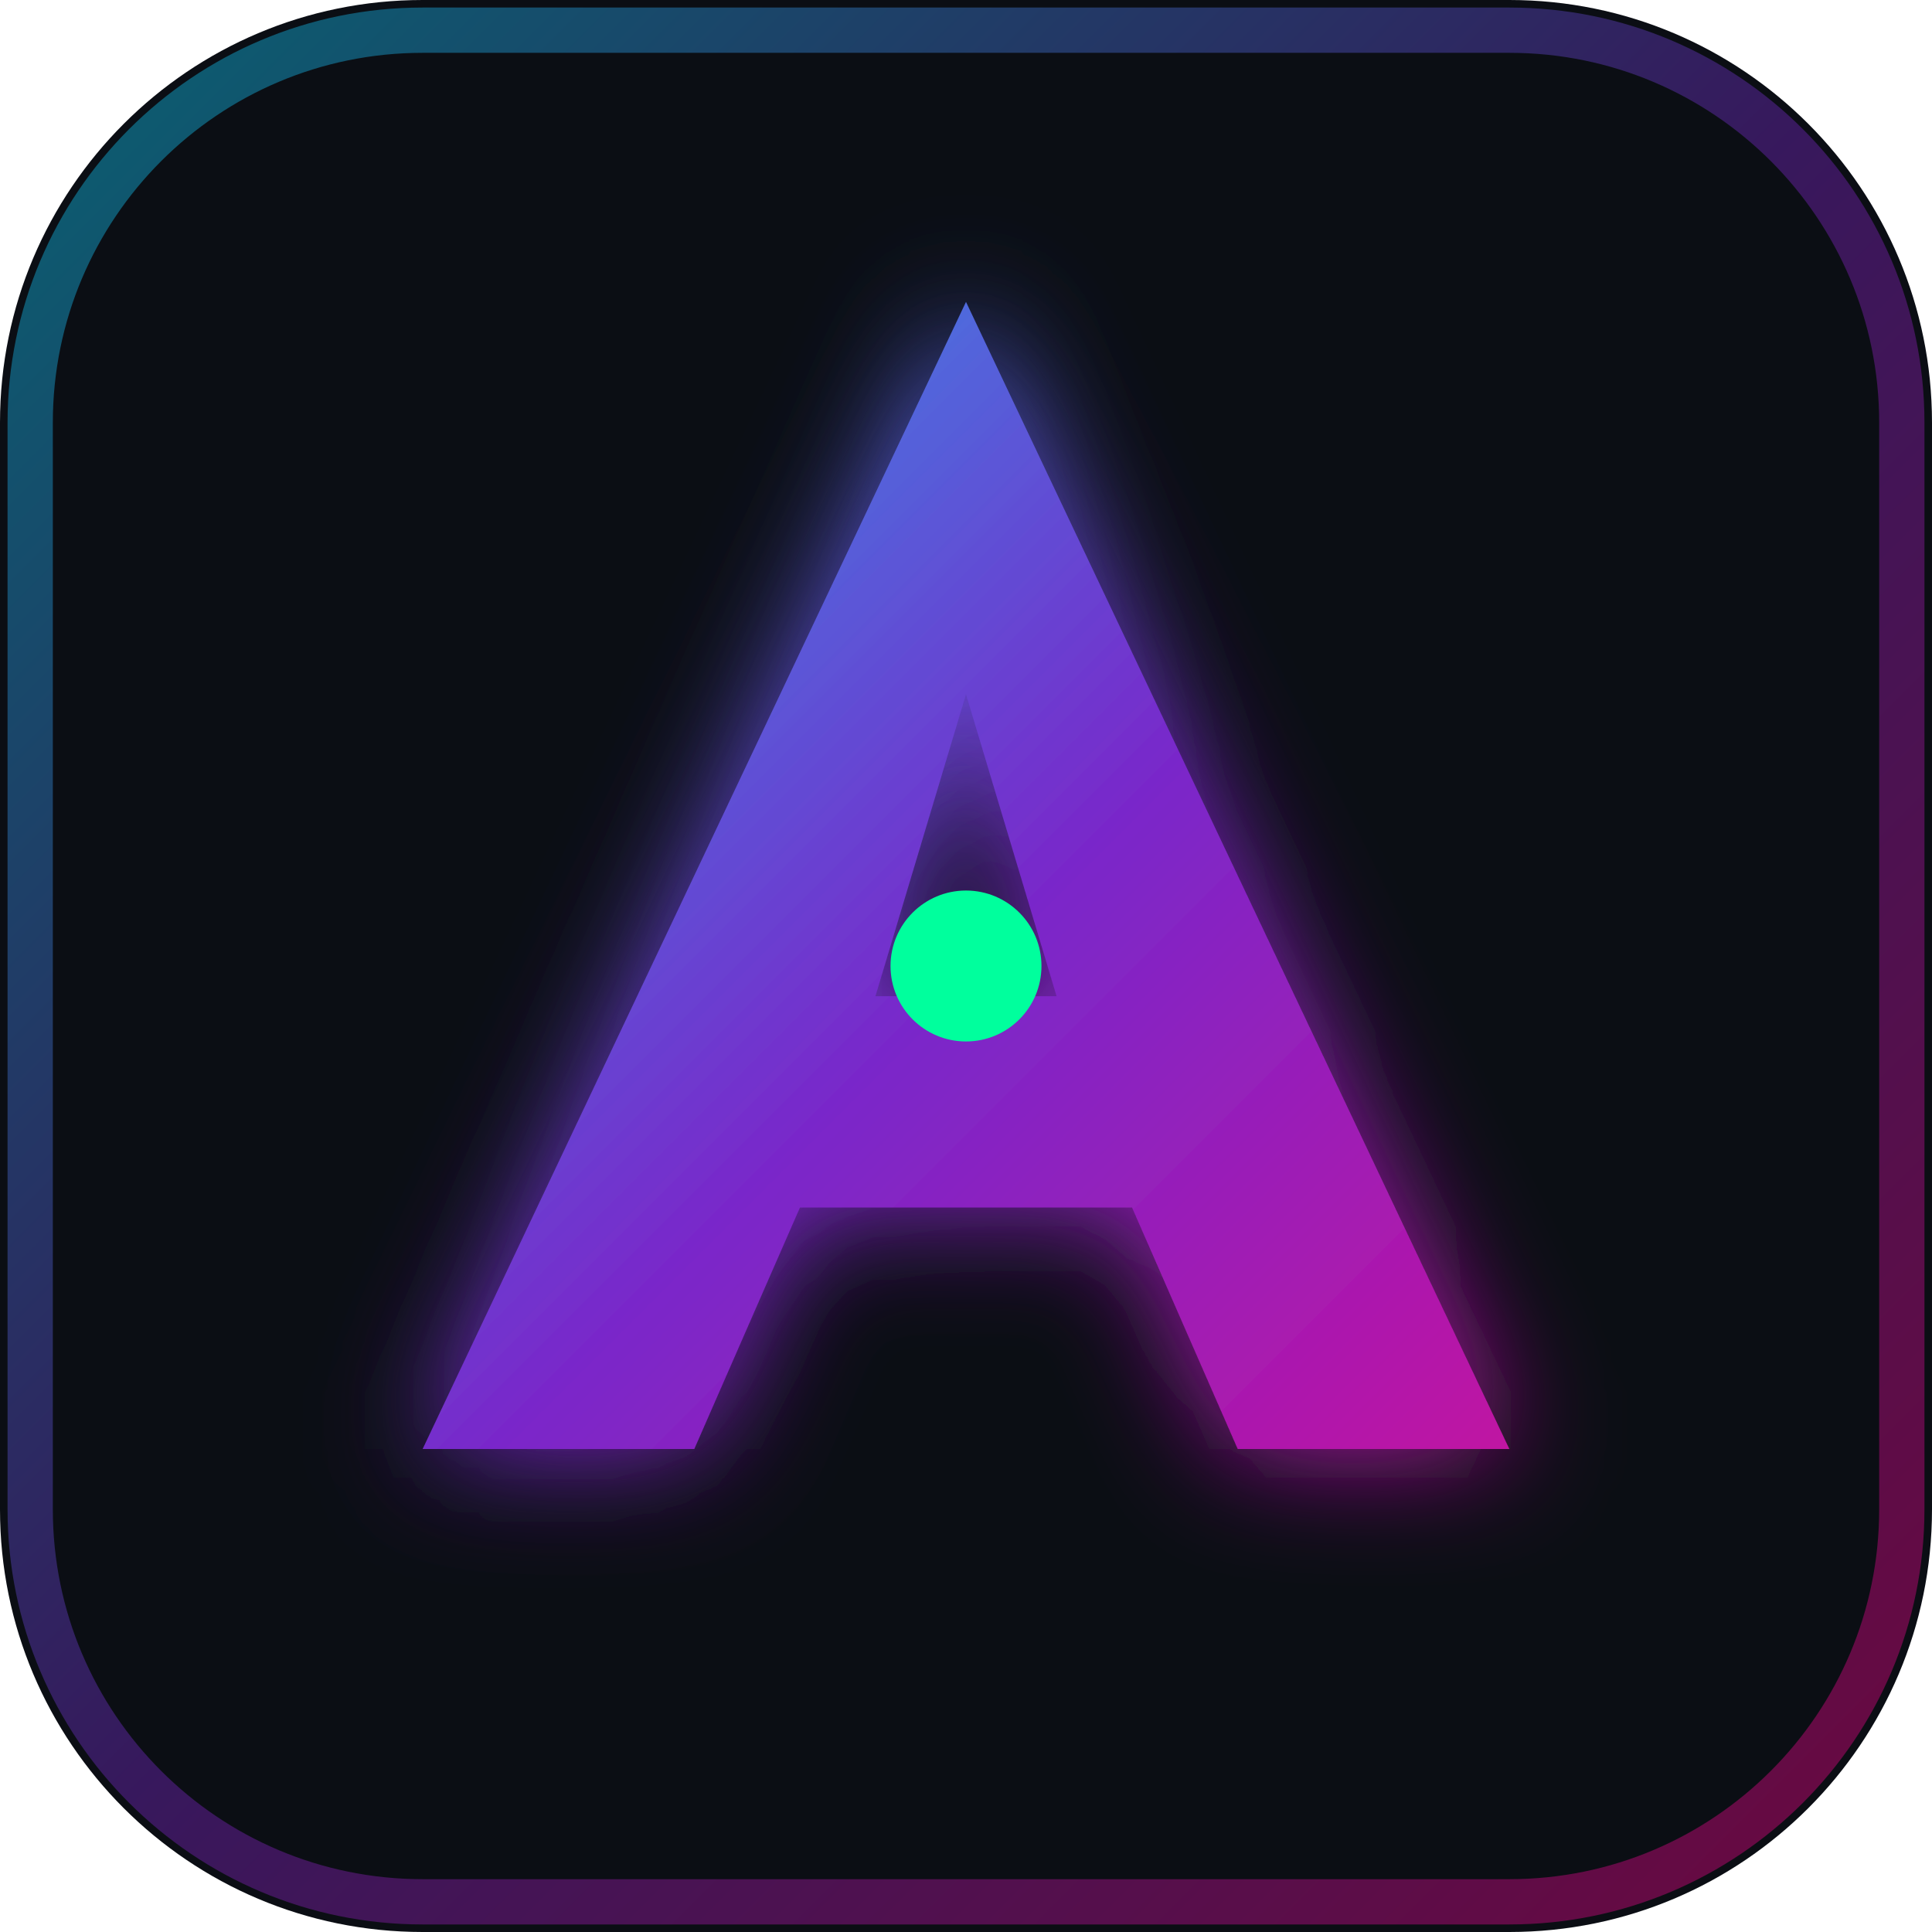
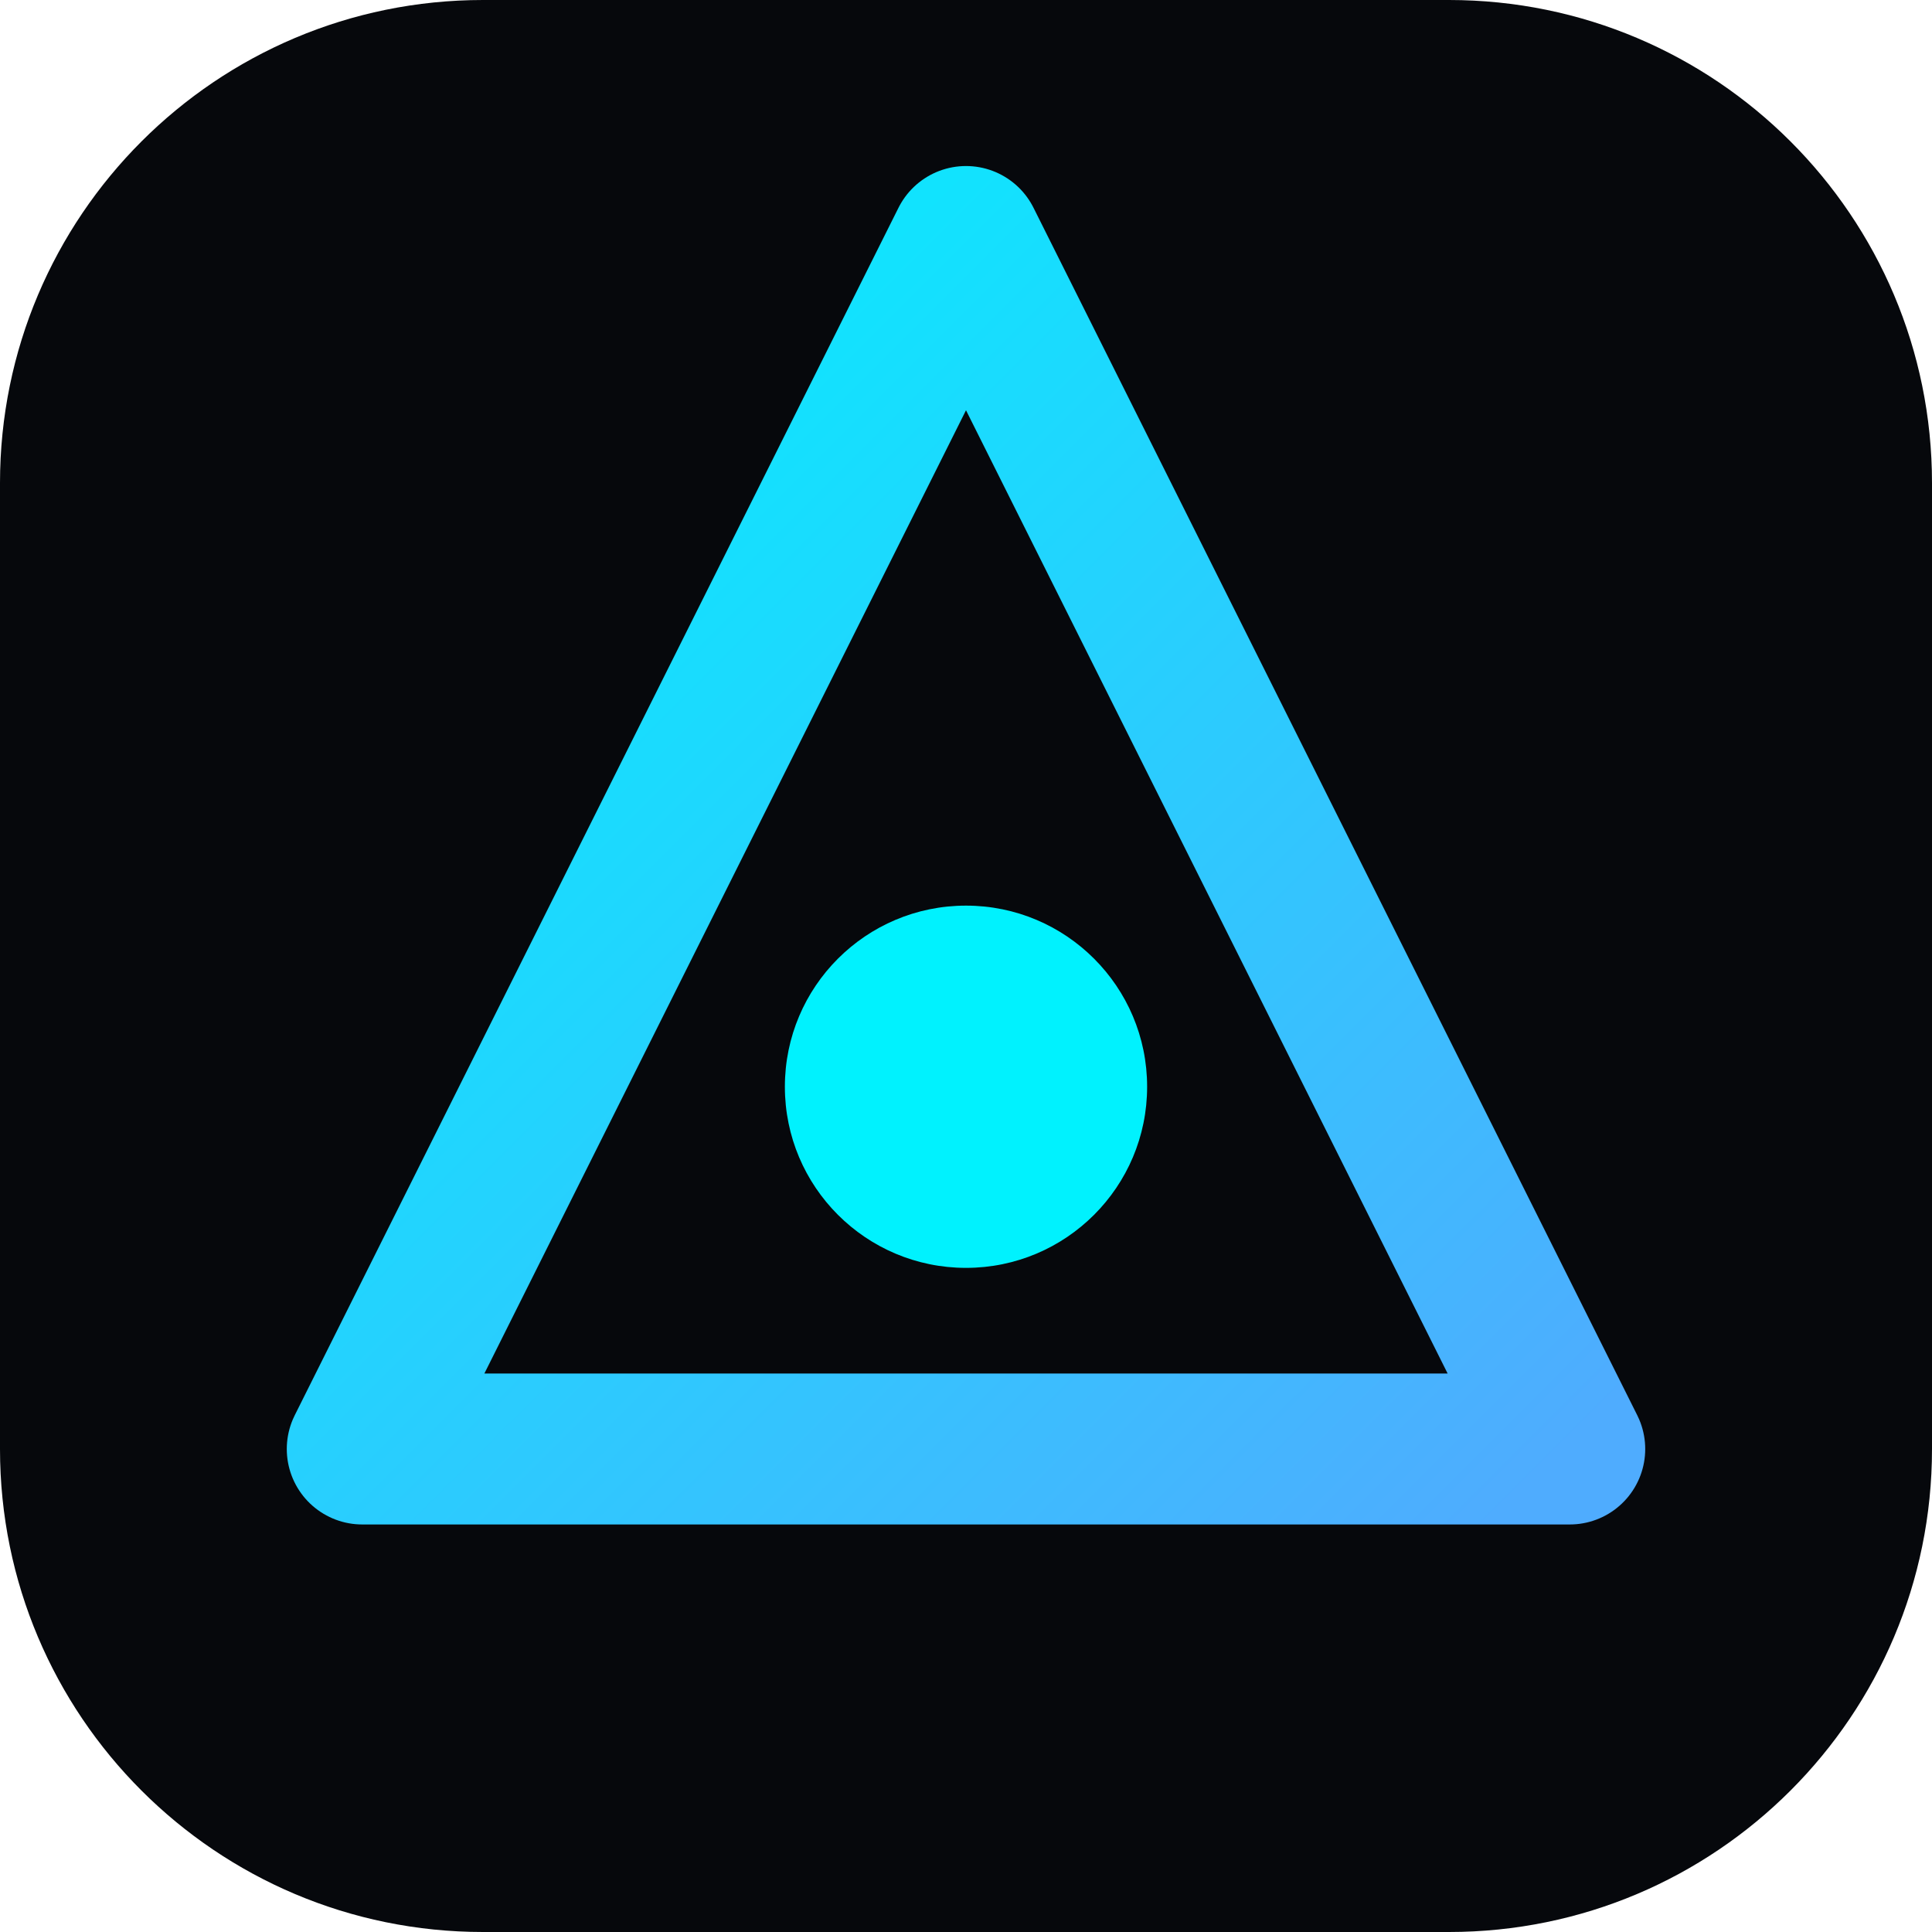
- <svg xmlns="http://www.w3.org/2000/svg" viewBox="0 0 64 64" fill="none">
+ <svg xmlns="http://www.w3.org/2000/svg" viewBox="0 0 32 32" fill="none">
+   <rect width="32" height="32" rx="8" fill="#06080c" />
+   <path d="M16 4L26 24H6L16 4Z" stroke="url(#aether-grad)" stroke-width="2.5" stroke-linejoin="round" />
+   <circle cx="16" cy="18" r="3" fill="#00f2fe" />
  <defs>
-     <linearGradient id="aetherGrad" x1="0%" y1="0%" x2="64" y2="64" gradientUnits="userSpaceOnUse">
-       <stop offset="0%" stop-color="#00e5ff" />
-       <stop offset="50%" stop-color="#7928ca" />
-       <stop offset="100%" stop-color="#ff007f" />
+     <linearGradient id="aether-grad" x1="6" y1="4" x2="26" y2="24" gradientUnits="userSpaceOnUse">
+       <stop stop-color="#00f2fe" />
+       <stop offset="1" stop-color="#4facfe" />
    </linearGradient>
-     <filter id="glow" x="-20%" y="-20%" width="140%" height="140%">
-       <feGaussianBlur stdDeviation="2" result="blur" />
-       <feComposite in="SourceGraphic" in2="blur" operator="over" />
-     </filter>
  </defs>
-   <rect width="64" height="64" rx="14" fill="#0b0e14" />
-   <rect x="1" y="1" width="62" height="62" rx="13" stroke="url(#aetherGrad)" stroke-width="1.5" stroke-opacity="0.4" />
-   <path d="M32 10L50 48H41L37.5 40H26.5L23 48H14L32 10ZM32 23L29 33H35L32 23Z" fill="url(#aetherGrad)" filter="url(#glow)" />
-   <circle cx="32" cy="32" r="2.5" fill="#00ff9d" />
</svg>
